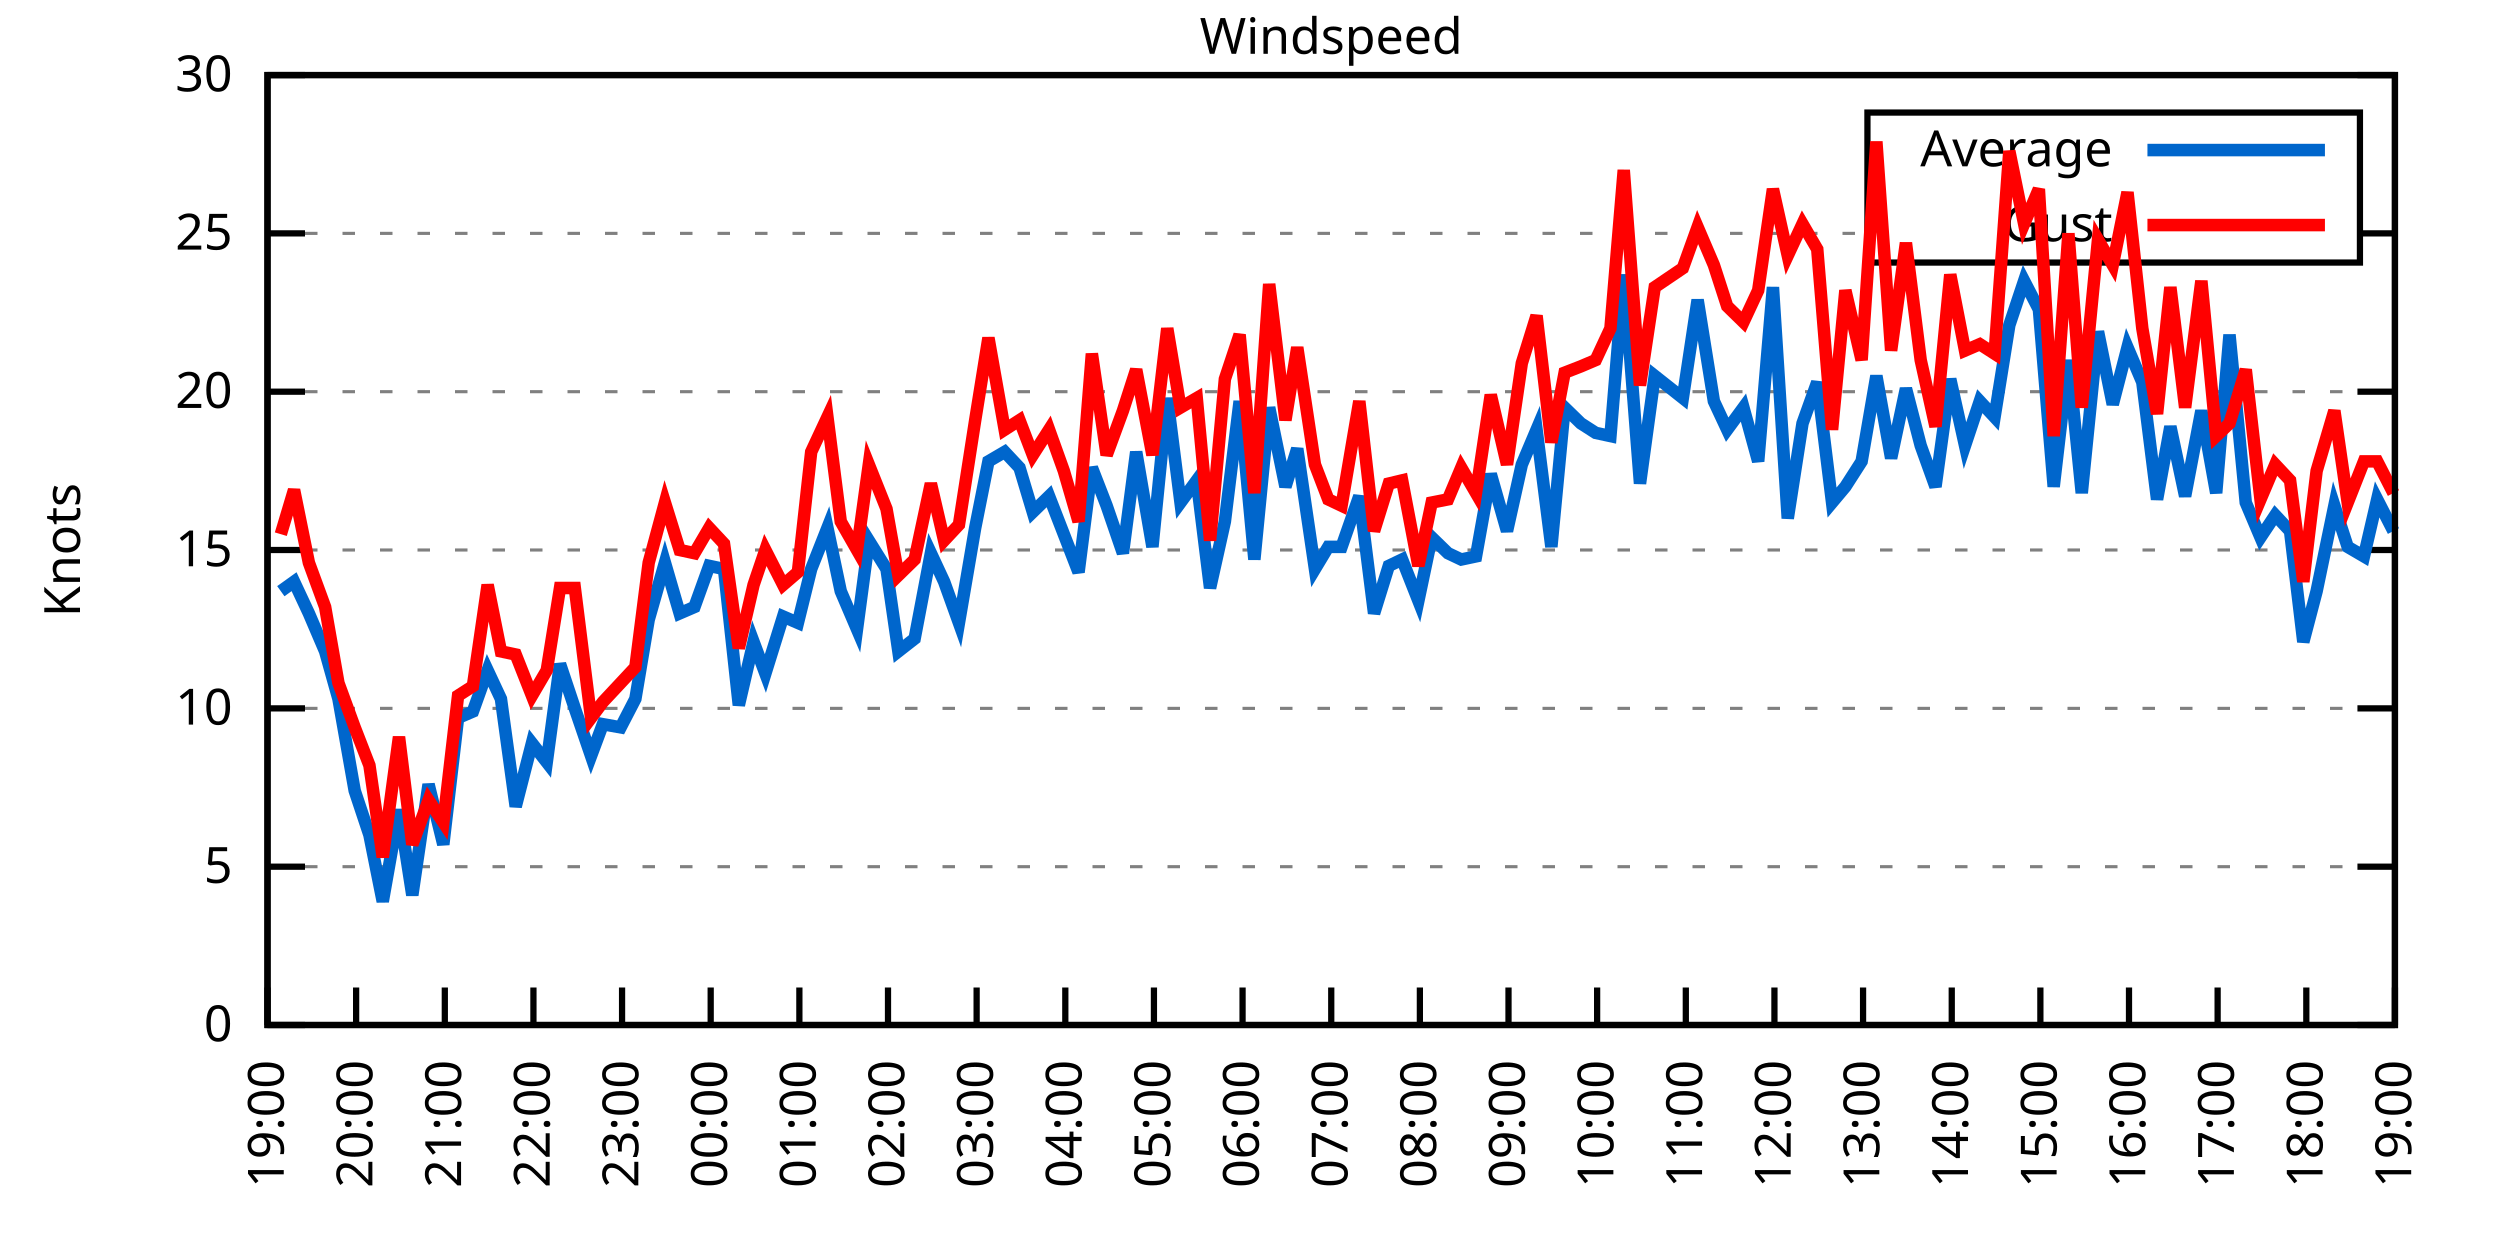
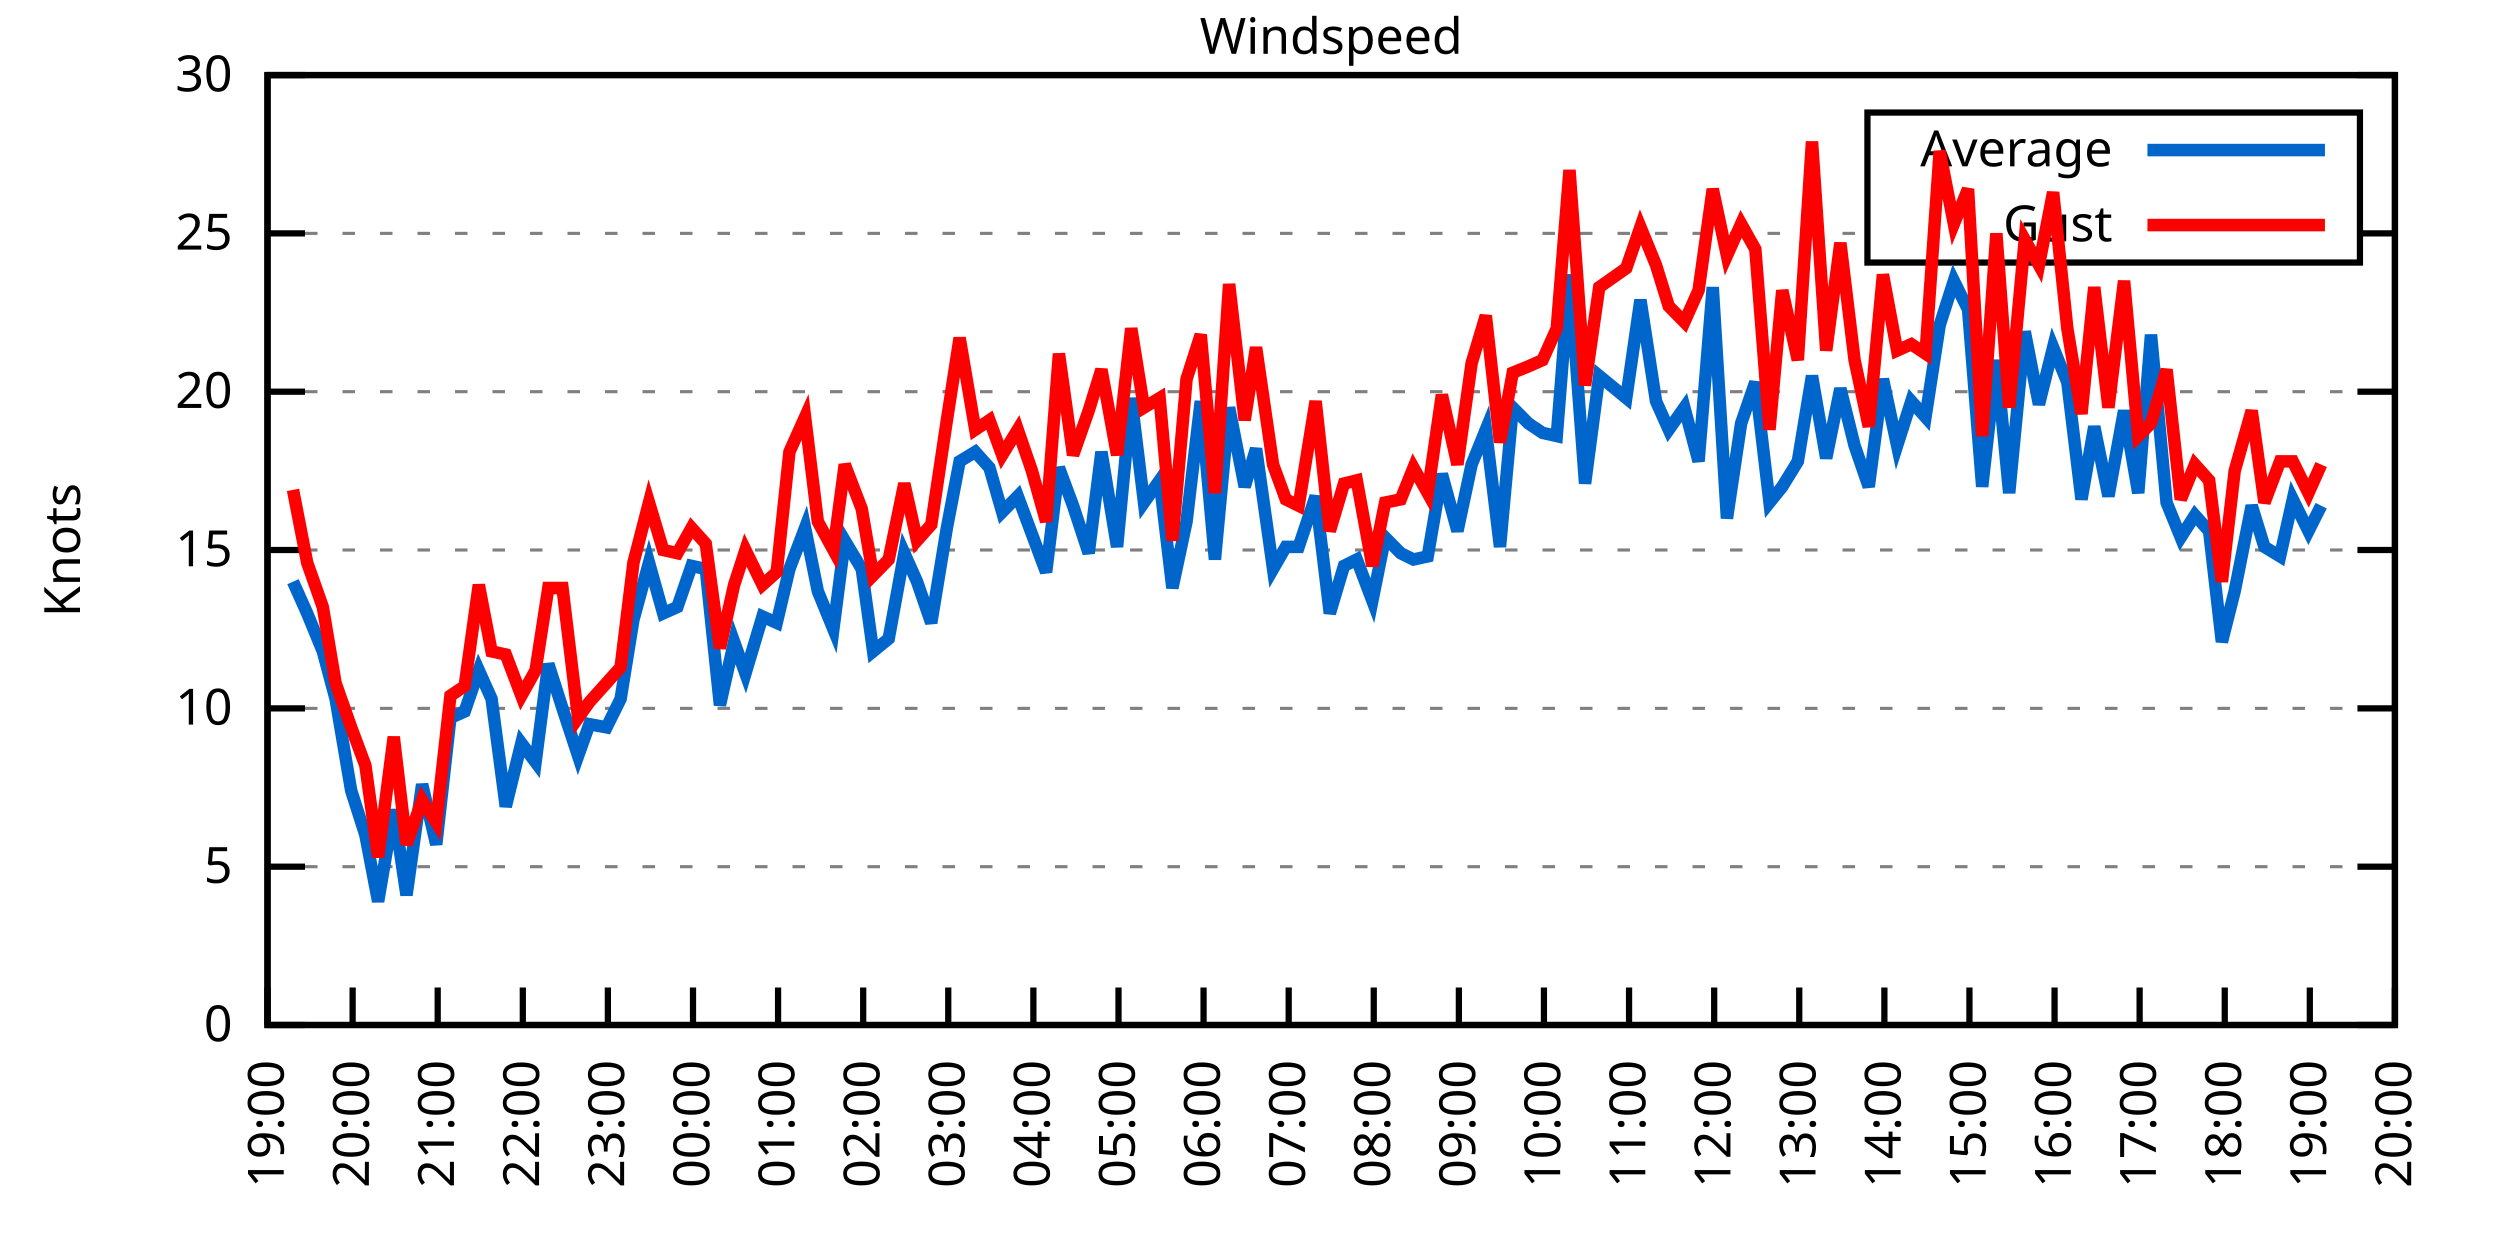
<svg xmlns="http://www.w3.org/2000/svg" xmlns:xlink="http://www.w3.org/1999/xlink" width="400" height="200" viewBox="0 0 400 200">
  <g id="gnuplot_canvas">
    <rect x="0" y="0" width="400" height="200" fill="none" />
    <defs>
      <circle id="gpDot" r="0.5" stroke-width="0.5" stroke="currentColor" />
      <path id="gpPt0" stroke-width="0.333" stroke="currentColor" d="M-1,0 h2 M0,-1 v2" />
      <path id="gpPt1" stroke-width="0.333" stroke="currentColor" d="M-1,-1 L1,1 M1,-1 L-1,1" />
      <path id="gpPt2" stroke-width="0.333" stroke="currentColor" d="M-1,0 L1,0 M0,-1 L0,1 M-1,-1 L1,1 M-1,1 L1,-1" />
      <rect id="gpPt3" stroke-width="0.333" stroke="currentColor" x="-1" y="-1" width="2" height="2" />
      <rect id="gpPt4" stroke-width="0.333" stroke="currentColor" fill="currentColor" x="-1" y="-1" width="2" height="2" />
      <circle id="gpPt5" stroke-width="0.333" stroke="currentColor" cx="0" cy="0" r="1" />
      <use xlink:href="#gpPt5" id="gpPt6" fill="currentColor" stroke="none" />
      <path id="gpPt7" stroke-width="0.333" stroke="currentColor" d="M0,-1.33 L-1.33,0.67 L1.33,0.67 z" />
      <use xlink:href="#gpPt7" id="gpPt8" fill="currentColor" stroke="none" />
      <use xlink:href="#gpPt7" id="gpPt9" stroke="currentColor" transform="rotate(180)" />
      <use xlink:href="#gpPt9" id="gpPt10" fill="currentColor" stroke="none" />
      <use xlink:href="#gpPt3" id="gpPt11" stroke="currentColor" transform="rotate(45)" />
      <use xlink:href="#gpPt11" id="gpPt12" fill="currentColor" stroke="none" />
      <path id="gpPt13" stroke-width="0.333" stroke="currentColor" d="M0,1.330 L1.265,0.411 L0.782,-1.067 L-0.782,-1.076 L-1.265,0.411 z" />
      <use xlink:href="#gpPt13" id="gpPt14" fill="currentColor" stroke="none" />
      <filter id="textbox" filterUnits="objectBoundingBox" x="0" y="0" height="1" width="1">
        <feFlood flood-color="white" flood-opacity="1" result="bgnd" />
        <feComposite in="SourceGraphic" in2="bgnd" operator="atop" />
      </filter>
      <filter id="greybox" filterUnits="objectBoundingBox" x="0" y="0" height="1" width="1">
        <feFlood flood-color="lightgrey" flood-opacity="1" result="grey" />
        <feComposite in="SourceGraphic" in2="grey" operator="atop" />
      </filter>
    </defs>
    <g fill="none" color="white" stroke="currentColor" stroke-width="1.00" stroke-linecap="butt" stroke-linejoin="miter">
</g>
    <g fill="none" color="black" stroke="currentColor" stroke-width="1.00" stroke-linecap="butt" stroke-linejoin="miter">
      <g stroke="none" shape-rendering="crispEdges">
        <polygon fill="rgb(255, 255, 255)" points="42.80,164.00 383.18,164.00 383.18,12.02 42.80,12.02 " />
      </g>
    </g>
    <g fill="none" color="black" stroke="currentColor" stroke-width="1.00" stroke-linecap="butt" stroke-linejoin="miter">
</g>
    <g fill="none" color="black" stroke="black" stroke-width="0.50" stroke-linecap="butt" stroke-linejoin="miter">
</g>
    <g fill="none" color="gray" stroke="currentColor" stroke-width="0.50" stroke-linecap="butt" stroke-linejoin="miter">
      <path stroke="gray" stroke-dasharray="2,4" class="gridline" d="M42.80,164.00 L383.19,164.00  " />
    </g>
    <g fill="none" color="gray" stroke="gray" stroke-width="1.00" stroke-linecap="butt" stroke-linejoin="miter">
</g>
    <g fill="none" color="black" stroke="currentColor" stroke-width="1.00" stroke-linecap="butt" stroke-linejoin="miter">
      <path stroke="black" d="M42.80,164.00 L48.80,164.00 M383.19,164.00 L377.19,164.00  " />
      <g transform="translate(37.20,166.60)" stroke="none" fill="black" font-family="Sans" font-size="8.00" text-anchor="end">
        <text>
          <tspan font-family="Sans"> 0</tspan>
        </text>
      </g>
    </g>
    <g fill="none" color="black" stroke="currentColor" stroke-width="1.00" stroke-linecap="butt" stroke-linejoin="miter">
</g>
    <g fill="none" color="black" stroke="black" stroke-width="0.50" stroke-linecap="butt" stroke-linejoin="miter">
</g>
    <g fill="none" color="gray" stroke="currentColor" stroke-width="0.50" stroke-linecap="butt" stroke-linejoin="miter">
      <path stroke="gray" stroke-dasharray="2,4" class="gridline" d="M42.80,138.67 L383.19,138.67  " />
    </g>
    <g fill="none" color="gray" stroke="gray" stroke-width="1.00" stroke-linecap="butt" stroke-linejoin="miter">
</g>
    <g fill="none" color="black" stroke="currentColor" stroke-width="1.00" stroke-linecap="butt" stroke-linejoin="miter">
      <path stroke="black" d="M42.80,138.67 L48.80,138.67 M383.19,138.67 L377.19,138.67  " />
      <g transform="translate(37.20,141.27)" stroke="none" fill="black" font-family="Sans" font-size="8.00" text-anchor="end">
        <text>
          <tspan font-family="Sans"> 5</tspan>
        </text>
      </g>
    </g>
    <g fill="none" color="black" stroke="currentColor" stroke-width="1.00" stroke-linecap="butt" stroke-linejoin="miter">
</g>
    <g fill="none" color="black" stroke="black" stroke-width="0.50" stroke-linecap="butt" stroke-linejoin="miter">
</g>
    <g fill="none" color="gray" stroke="currentColor" stroke-width="0.50" stroke-linecap="butt" stroke-linejoin="miter">
      <path stroke="gray" stroke-dasharray="2,4" class="gridline" d="M42.80,113.34 L383.19,113.34  " />
    </g>
    <g fill="none" color="gray" stroke="gray" stroke-width="1.00" stroke-linecap="butt" stroke-linejoin="miter">
</g>
    <g fill="none" color="black" stroke="currentColor" stroke-width="1.00" stroke-linecap="butt" stroke-linejoin="miter">
      <path stroke="black" d="M42.80,113.34 L48.80,113.34 M383.19,113.34 L377.19,113.34  " />
      <g transform="translate(37.20,115.94)" stroke="none" fill="black" font-family="Sans" font-size="8.00" text-anchor="end">
        <text>
          <tspan font-family="Sans"> 10</tspan>
        </text>
      </g>
    </g>
    <g fill="none" color="black" stroke="currentColor" stroke-width="1.00" stroke-linecap="butt" stroke-linejoin="miter">
</g>
    <g fill="none" color="black" stroke="black" stroke-width="0.50" stroke-linecap="butt" stroke-linejoin="miter">
</g>
    <g fill="none" color="gray" stroke="currentColor" stroke-width="0.50" stroke-linecap="butt" stroke-linejoin="miter">
      <path stroke="gray" stroke-dasharray="2,4" class="gridline" d="M42.80,88.00 L383.19,88.00  " />
    </g>
    <g fill="none" color="gray" stroke="gray" stroke-width="1.00" stroke-linecap="butt" stroke-linejoin="miter">
</g>
    <g fill="none" color="black" stroke="currentColor" stroke-width="1.00" stroke-linecap="butt" stroke-linejoin="miter">
      <path stroke="black" d="M42.80,88.00 L48.80,88.00 M383.19,88.00 L377.19,88.00  " />
      <g transform="translate(37.20,90.60)" stroke="none" fill="black" font-family="Sans" font-size="8.00" text-anchor="end">
        <text>
          <tspan font-family="Sans"> 15</tspan>
        </text>
      </g>
    </g>
    <g fill="none" color="black" stroke="currentColor" stroke-width="1.00" stroke-linecap="butt" stroke-linejoin="miter">
</g>
    <g fill="none" color="black" stroke="black" stroke-width="0.50" stroke-linecap="butt" stroke-linejoin="miter">
</g>
    <g fill="none" color="gray" stroke="currentColor" stroke-width="0.50" stroke-linecap="butt" stroke-linejoin="miter">
      <path stroke="gray" stroke-dasharray="2,4" class="gridline" d="M42.80,62.67 L383.19,62.67  " />
    </g>
    <g fill="none" color="gray" stroke="gray" stroke-width="1.00" stroke-linecap="butt" stroke-linejoin="miter">
</g>
    <g fill="none" color="black" stroke="currentColor" stroke-width="1.00" stroke-linecap="butt" stroke-linejoin="miter">
      <path stroke="black" d="M42.80,62.67 L48.80,62.67 M383.19,62.67 L377.19,62.67  " />
      <g transform="translate(37.20,65.27)" stroke="none" fill="black" font-family="Sans" font-size="8.00" text-anchor="end">
        <text>
          <tspan font-family="Sans"> 20</tspan>
        </text>
      </g>
    </g>
    <g fill="none" color="black" stroke="currentColor" stroke-width="1.00" stroke-linecap="butt" stroke-linejoin="miter">
</g>
    <g fill="none" color="black" stroke="black" stroke-width="0.50" stroke-linecap="butt" stroke-linejoin="miter">
</g>
    <g fill="none" color="gray" stroke="currentColor" stroke-width="0.50" stroke-linecap="butt" stroke-linejoin="miter">
      <path stroke="gray" stroke-dasharray="2,4" class="gridline" d="M42.80,37.34 L298.79,37.34 M377.59,37.34 L383.19,37.34  " />
    </g>
    <g fill="none" color="gray" stroke="gray" stroke-width="1.00" stroke-linecap="butt" stroke-linejoin="miter">
</g>
    <g fill="none" color="black" stroke="currentColor" stroke-width="1.00" stroke-linecap="butt" stroke-linejoin="miter">
      <path stroke="black" d="M42.80,37.34 L48.80,37.34 M383.19,37.34 L377.19,37.34  " />
      <g transform="translate(37.20,39.94)" stroke="none" fill="black" font-family="Sans" font-size="8.00" text-anchor="end">
        <text>
          <tspan font-family="Sans"> 25</tspan>
        </text>
      </g>
    </g>
    <g fill="none" color="black" stroke="currentColor" stroke-width="1.00" stroke-linecap="butt" stroke-linejoin="miter">
</g>
    <g fill="none" color="black" stroke="black" stroke-width="0.50" stroke-linecap="butt" stroke-linejoin="miter">
</g>
    <g fill="none" color="gray" stroke="currentColor" stroke-width="0.50" stroke-linecap="butt" stroke-linejoin="miter">
      <path stroke="gray" stroke-dasharray="2,4" class="gridline" d="M42.80,12.01 L383.19,12.01  " />
    </g>
    <g fill="none" color="gray" stroke="gray" stroke-width="1.00" stroke-linecap="butt" stroke-linejoin="miter">
</g>
    <g fill="none" color="black" stroke="currentColor" stroke-width="1.00" stroke-linecap="butt" stroke-linejoin="miter">
      <path stroke="black" d="M42.80,12.01 L48.80,12.01 M383.19,12.01 L377.19,12.01  " />
      <g transform="translate(37.20,14.61)" stroke="none" fill="black" font-family="Sans" font-size="8.00" text-anchor="end">
        <text>
          <tspan font-family="Sans"> 30</tspan>
        </text>
      </g>
    </g>
    <g fill="none" color="black" stroke="currentColor" stroke-width="1.00" stroke-linecap="butt" stroke-linejoin="miter">
      <path stroke="black" d="M42.80,164.00 L42.80,158.00  " />
      <g transform="translate(45.40,169.60) rotate(270.00)" stroke="none" fill="black" font-family="Sans" font-size="8.00" text-anchor="end">
        <text>
          <tspan font-family="Sans">19:00</tspan>
        </text>
      </g>
    </g>
    <g fill="none" color="black" stroke="currentColor" stroke-width="1.00" stroke-linecap="butt" stroke-linejoin="miter">
-       <path stroke="black" d="M56.98,164.00 L56.98,158.00  " />
-       <g transform="translate(59.58,169.60) rotate(270.00)" stroke="none" fill="black" font-family="Sans" font-size="8.00" text-anchor="end">
+       <path stroke="black" d="M56.42,164.00 L56.42,158.00  " />
+       <g transform="translate(59.02,169.60) rotate(270.00)" stroke="none" fill="black" font-family="Sans" font-size="8.00" text-anchor="end">
        <text>
          <tspan font-family="Sans">20:00</tspan>
        </text>
      </g>
    </g>
    <g fill="none" color="black" stroke="currentColor" stroke-width="1.00" stroke-linecap="butt" stroke-linejoin="miter">
-       <path stroke="black" d="M71.17,164.00 L71.17,158.00  " />
-       <g transform="translate(73.77,169.60) rotate(270.00)" stroke="none" fill="black" font-family="Sans" font-size="8.00" text-anchor="end">
+       <path stroke="black" d="M70.03,164.00 L70.03,158.00  " />
+       <g transform="translate(72.63,169.60) rotate(270.00)" stroke="none" fill="black" font-family="Sans" font-size="8.00" text-anchor="end">
        <text>
          <tspan font-family="Sans">21:00</tspan>
        </text>
      </g>
    </g>
    <g fill="none" color="black" stroke="currentColor" stroke-width="1.00" stroke-linecap="butt" stroke-linejoin="miter">
-       <path stroke="black" d="M85.35,164.00 L85.35,158.00  " />
-       <g transform="translate(87.95,169.60) rotate(270.00)" stroke="none" fill="black" font-family="Sans" font-size="8.00" text-anchor="end">
+       <path stroke="black" d="M83.65,164.00 L83.65,158.00  " />
+       <g transform="translate(86.25,169.60) rotate(270.00)" stroke="none" fill="black" font-family="Sans" font-size="8.00" text-anchor="end">
        <text>
          <tspan font-family="Sans">22:00</tspan>
        </text>
      </g>
    </g>
    <g fill="none" color="black" stroke="currentColor" stroke-width="1.00" stroke-linecap="butt" stroke-linejoin="miter">
-       <path stroke="black" d="M99.53,164.00 L99.53,158.00  " />
-       <g transform="translate(102.13,169.60) rotate(270.00)" stroke="none" fill="black" font-family="Sans" font-size="8.00" text-anchor="end">
+       <path stroke="black" d="M97.26,164.00 L97.26,158.00  " />
+       <g transform="translate(99.86,169.60) rotate(270.00)" stroke="none" fill="black" font-family="Sans" font-size="8.00" text-anchor="end">
        <text>
          <tspan font-family="Sans">23:00</tspan>
        </text>
      </g>
    </g>
    <g fill="none" color="black" stroke="currentColor" stroke-width="1.00" stroke-linecap="butt" stroke-linejoin="miter">
-       <path stroke="black" d="M113.71,164.00 L113.71,158.00  " />
-       <g transform="translate(116.31,169.60) rotate(270.00)" stroke="none" fill="black" font-family="Sans" font-size="8.00" text-anchor="end">
+       <path stroke="black" d="M110.88,164.00 L110.88,158.00  " />
+       <g transform="translate(113.48,169.60) rotate(270.00)" stroke="none" fill="black" font-family="Sans" font-size="8.00" text-anchor="end">
        <text>
          <tspan font-family="Sans">00:00</tspan>
        </text>
      </g>
    </g>
    <g fill="none" color="black" stroke="currentColor" stroke-width="1.00" stroke-linecap="butt" stroke-linejoin="miter">
-       <path stroke="black" d="M127.90,164.00 L127.90,158.00  " />
-       <g transform="translate(130.50,169.60) rotate(270.00)" stroke="none" fill="black" font-family="Sans" font-size="8.00" text-anchor="end">
+       <path stroke="black" d="M124.49,164.00 L124.49,158.00  " />
+       <g transform="translate(127.09,169.60) rotate(270.00)" stroke="none" fill="black" font-family="Sans" font-size="8.00" text-anchor="end">
        <text>
          <tspan font-family="Sans">01:00</tspan>
        </text>
      </g>
    </g>
    <g fill="none" color="black" stroke="currentColor" stroke-width="1.00" stroke-linecap="butt" stroke-linejoin="miter">
-       <path stroke="black" d="M142.08,164.00 L142.08,158.00  " />
-       <g transform="translate(144.68,169.60) rotate(270.00)" stroke="none" fill="black" font-family="Sans" font-size="8.00" text-anchor="end">
+       <path stroke="black" d="M138.11,164.00 L138.11,158.00  " />
+       <g transform="translate(140.71,169.60) rotate(270.00)" stroke="none" fill="black" font-family="Sans" font-size="8.00" text-anchor="end">
        <text>
          <tspan font-family="Sans">02:00</tspan>
        </text>
      </g>
    </g>
    <g fill="none" color="black" stroke="currentColor" stroke-width="1.00" stroke-linecap="butt" stroke-linejoin="miter">
-       <path stroke="black" d="M156.26,164.00 L156.26,158.00  " />
-       <g transform="translate(158.86,169.60) rotate(270.00)" stroke="none" fill="black" font-family="Sans" font-size="8.00" text-anchor="end">
+       <path stroke="black" d="M151.72,164.00 L151.72,158.00  " />
+       <g transform="translate(154.32,169.60) rotate(270.00)" stroke="none" fill="black" font-family="Sans" font-size="8.00" text-anchor="end">
        <text>
          <tspan font-family="Sans">03:00</tspan>
        </text>
      </g>
    </g>
    <g fill="none" color="black" stroke="currentColor" stroke-width="1.00" stroke-linecap="butt" stroke-linejoin="miter">
-       <path stroke="black" d="M170.45,164.00 L170.45,158.00  " />
-       <g transform="translate(173.05,169.60) rotate(270.00)" stroke="none" fill="black" font-family="Sans" font-size="8.00" text-anchor="end">
+       <path stroke="black" d="M165.34,164.00 L165.34,158.00  " />
+       <g transform="translate(167.94,169.60) rotate(270.00)" stroke="none" fill="black" font-family="Sans" font-size="8.00" text-anchor="end">
        <text>
          <tspan font-family="Sans">04:00</tspan>
        </text>
      </g>
    </g>
    <g fill="none" color="black" stroke="currentColor" stroke-width="1.00" stroke-linecap="butt" stroke-linejoin="miter">
-       <path stroke="black" d="M184.63,164.00 L184.63,158.00  " />
-       <g transform="translate(187.23,169.60) rotate(270.00)" stroke="none" fill="black" font-family="Sans" font-size="8.00" text-anchor="end">
+       <path stroke="black" d="M178.96,164.00 L178.96,158.00  " />
+       <g transform="translate(181.56,169.60) rotate(270.00)" stroke="none" fill="black" font-family="Sans" font-size="8.00" text-anchor="end">
        <text>
          <tspan font-family="Sans">05:00</tspan>
        </text>
      </g>
    </g>
    <g fill="none" color="black" stroke="currentColor" stroke-width="1.00" stroke-linecap="butt" stroke-linejoin="miter">
-       <path stroke="black" d="M198.81,164.00 L198.81,158.00  " />
-       <g transform="translate(201.41,169.60) rotate(270.00)" stroke="none" fill="black" font-family="Sans" font-size="8.00" text-anchor="end">
+       <path stroke="black" d="M192.57,164.00 L192.57,158.00  " />
+       <g transform="translate(195.17,169.60) rotate(270.00)" stroke="none" fill="black" font-family="Sans" font-size="8.00" text-anchor="end">
        <text>
          <tspan font-family="Sans">06:00</tspan>
        </text>
      </g>
    </g>
    <g fill="none" color="black" stroke="currentColor" stroke-width="1.00" stroke-linecap="butt" stroke-linejoin="miter">
-       <path stroke="black" d="M213.00,164.00 L213.00,158.00  " />
-       <g transform="translate(215.60,169.60) rotate(270.00)" stroke="none" fill="black" font-family="Sans" font-size="8.00" text-anchor="end">
+       <path stroke="black" d="M206.19,164.00 L206.19,158.00  " />
+       <g transform="translate(208.79,169.60) rotate(270.00)" stroke="none" fill="black" font-family="Sans" font-size="8.00" text-anchor="end">
        <text>
          <tspan font-family="Sans">07:00</tspan>
        </text>
      </g>
    </g>
    <g fill="none" color="black" stroke="currentColor" stroke-width="1.00" stroke-linecap="butt" stroke-linejoin="miter">
-       <path stroke="black" d="M227.18,164.00 L227.18,158.00  " />
-       <g transform="translate(229.78,169.60) rotate(270.00)" stroke="none" fill="black" font-family="Sans" font-size="8.00" text-anchor="end">
+       <path stroke="black" d="M219.80,164.00 L219.80,158.00  " />
+       <g transform="translate(222.40,169.60) rotate(270.00)" stroke="none" fill="black" font-family="Sans" font-size="8.00" text-anchor="end">
        <text>
          <tspan font-family="Sans">08:00</tspan>
        </text>
      </g>
    </g>
    <g fill="none" color="black" stroke="currentColor" stroke-width="1.00" stroke-linecap="butt" stroke-linejoin="miter">
-       <path stroke="black" d="M241.36,164.00 L241.36,158.00  " />
-       <g transform="translate(243.96,169.60) rotate(270.00)" stroke="none" fill="black" font-family="Sans" font-size="8.00" text-anchor="end">
+       <path stroke="black" d="M233.42,164.00 L233.42,158.00  " />
+       <g transform="translate(236.02,169.60) rotate(270.00)" stroke="none" fill="black" font-family="Sans" font-size="8.00" text-anchor="end">
        <text>
          <tspan font-family="Sans">09:00</tspan>
        </text>
      </g>
    </g>
    <g fill="none" color="black" stroke="currentColor" stroke-width="1.00" stroke-linecap="butt" stroke-linejoin="miter">
-       <path stroke="black" d="M255.54,164.00 L255.54,158.00  " />
-       <g transform="translate(258.14,169.60) rotate(270.00)" stroke="none" fill="black" font-family="Sans" font-size="8.00" text-anchor="end">
+       <path stroke="black" d="M247.03,164.00 L247.03,158.00  " />
+       <g transform="translate(249.63,169.60) rotate(270.00)" stroke="none" fill="black" font-family="Sans" font-size="8.00" text-anchor="end">
        <text>
          <tspan font-family="Sans">10:00</tspan>
        </text>
      </g>
    </g>
    <g fill="none" color="black" stroke="currentColor" stroke-width="1.00" stroke-linecap="butt" stroke-linejoin="miter">
-       <path stroke="black" d="M269.73,164.00 L269.73,158.00  " />
-       <g transform="translate(272.33,169.60) rotate(270.00)" stroke="none" fill="black" font-family="Sans" font-size="8.00" text-anchor="end">
+       <path stroke="black" d="M260.65,164.00 L260.65,158.00  " />
+       <g transform="translate(263.25,169.60) rotate(270.00)" stroke="none" fill="black" font-family="Sans" font-size="8.00" text-anchor="end">
        <text>
          <tspan font-family="Sans">11:00</tspan>
        </text>
      </g>
    </g>
    <g fill="none" color="black" stroke="currentColor" stroke-width="1.00" stroke-linecap="butt" stroke-linejoin="miter">
-       <path stroke="black" d="M283.91,164.00 L283.91,158.00  " />
-       <g transform="translate(286.51,169.60) rotate(270.00)" stroke="none" fill="black" font-family="Sans" font-size="8.00" text-anchor="end">
+       <path stroke="black" d="M274.27,164.00 L274.27,158.00  " />
+       <g transform="translate(276.87,169.60) rotate(270.00)" stroke="none" fill="black" font-family="Sans" font-size="8.00" text-anchor="end">
        <text>
          <tspan font-family="Sans">12:00</tspan>
        </text>
      </g>
    </g>
    <g fill="none" color="black" stroke="currentColor" stroke-width="1.00" stroke-linecap="butt" stroke-linejoin="miter">
-       <path stroke="black" d="M298.09,164.00 L298.09,158.00  " />
-       <g transform="translate(300.69,169.60) rotate(270.00)" stroke="none" fill="black" font-family="Sans" font-size="8.00" text-anchor="end">
+       <path stroke="black" d="M287.88,164.00 L287.88,158.00  " />
+       <g transform="translate(290.48,169.60) rotate(270.00)" stroke="none" fill="black" font-family="Sans" font-size="8.00" text-anchor="end">
        <text>
          <tspan font-family="Sans">13:00</tspan>
        </text>
      </g>
    </g>
    <g fill="none" color="black" stroke="currentColor" stroke-width="1.00" stroke-linecap="butt" stroke-linejoin="miter">
-       <path stroke="black" d="M312.28,164.00 L312.28,158.00  " />
-       <g transform="translate(314.88,169.60) rotate(270.00)" stroke="none" fill="black" font-family="Sans" font-size="8.00" text-anchor="end">
+       <path stroke="black" d="M301.50,164.00 L301.50,158.00  " />
+       <g transform="translate(304.10,169.60) rotate(270.00)" stroke="none" fill="black" font-family="Sans" font-size="8.00" text-anchor="end">
        <text>
          <tspan font-family="Sans">14:00</tspan>
        </text>
      </g>
    </g>
    <g fill="none" color="black" stroke="currentColor" stroke-width="1.00" stroke-linecap="butt" stroke-linejoin="miter">
-       <path stroke="black" d="M326.46,164.00 L326.46,158.00  " />
-       <g transform="translate(329.06,169.60) rotate(270.00)" stroke="none" fill="black" font-family="Sans" font-size="8.00" text-anchor="end">
+       <path stroke="black" d="M315.11,164.00 L315.11,158.00  " />
+       <g transform="translate(317.71,169.60) rotate(270.00)" stroke="none" fill="black" font-family="Sans" font-size="8.00" text-anchor="end">
        <text>
          <tspan font-family="Sans">15:00</tspan>
        </text>
      </g>
    </g>
    <g fill="none" color="black" stroke="currentColor" stroke-width="1.00" stroke-linecap="butt" stroke-linejoin="miter">
-       <path stroke="black" d="M340.64,164.00 L340.64,158.00  " />
-       <g transform="translate(343.24,169.60) rotate(270.00)" stroke="none" fill="black" font-family="Sans" font-size="8.00" text-anchor="end">
+       <path stroke="black" d="M328.73,164.00 L328.73,158.00  " />
+       <g transform="translate(331.33,169.60) rotate(270.00)" stroke="none" fill="black" font-family="Sans" font-size="8.00" text-anchor="end">
        <text>
          <tspan font-family="Sans">16:00</tspan>
        </text>
      </g>
    </g>
    <g fill="none" color="black" stroke="currentColor" stroke-width="1.00" stroke-linecap="butt" stroke-linejoin="miter">
-       <path stroke="black" d="M354.82,164.00 L354.82,158.00  " />
-       <g transform="translate(357.42,169.60) rotate(270.00)" stroke="none" fill="black" font-family="Sans" font-size="8.00" text-anchor="end">
+       <path stroke="black" d="M342.34,164.00 L342.34,158.00  " />
+       <g transform="translate(344.94,169.60) rotate(270.00)" stroke="none" fill="black" font-family="Sans" font-size="8.00" text-anchor="end">
        <text>
          <tspan font-family="Sans">17:00</tspan>
        </text>
      </g>
    </g>
    <g fill="none" color="black" stroke="currentColor" stroke-width="1.00" stroke-linecap="butt" stroke-linejoin="miter">
-       <path stroke="black" d="M369.01,164.00 L369.01,158.00  " />
-       <g transform="translate(371.61,169.60) rotate(270.00)" stroke="none" fill="black" font-family="Sans" font-size="8.00" text-anchor="end">
+       <path stroke="black" d="M355.96,164.00 L355.96,158.00  " />
+       <g transform="translate(358.56,169.60) rotate(270.00)" stroke="none" fill="black" font-family="Sans" font-size="8.00" text-anchor="end">
        <text>
          <tspan font-family="Sans">18:00</tspan>
+         </text>
+       </g>
+     </g>
+     <g fill="none" color="black" stroke="currentColor" stroke-width="1.00" stroke-linecap="butt" stroke-linejoin="miter">
+       <path stroke="black" d="M369.57,164.00 L369.57,158.00  " />
+       <g transform="translate(372.17,169.60) rotate(270.00)" stroke="none" fill="black" font-family="Sans" font-size="8.00" text-anchor="end">
+         <text>
+           <tspan font-family="Sans">19:00</tspan>
        </text>
      </g>
    </g>
    <g fill="none" color="black" stroke="currentColor" stroke-width="1.00" stroke-linecap="butt" stroke-linejoin="miter">
      <path stroke="black" d="M383.19,164.00 L383.19,158.00  " />
      <g transform="translate(385.79,169.60) rotate(270.00)" stroke="none" fill="black" font-family="Sans" font-size="8.00" text-anchor="end">
        <text>
-           <tspan font-family="Sans">19:00</tspan>
+           <tspan font-family="Sans">20:00</tspan>
        </text>
      </g>
    </g>
    <g fill="none" color="black" stroke="currentColor" stroke-width="1.00" stroke-linecap="butt" stroke-linejoin="miter">
</g>
    <g fill="none" color="black" stroke="currentColor" stroke-width="1.00" stroke-linecap="butt" stroke-linejoin="miter">
      <path stroke="black" d="M42.80,12.01 L42.80,164.00 L383.19,164.00 L383.19,12.01 L42.80,12.01 Z  " />
    </g>
    <g fill="none" color="black" stroke="currentColor" stroke-width="1.00" stroke-linecap="butt" stroke-linejoin="miter">
</g>
    <g fill="none" color="black" stroke="currentColor" stroke-width="1.00" stroke-linecap="butt" stroke-linejoin="miter">
      <path stroke="black" d="M298.79,42.01 L298.79,18.01 L377.59,18.01 L377.59,42.01 L298.79,42.01 Z  " />
    </g>
    <g id="Windspeed_plot_1">
      <g fill="none" color="white" stroke="black" stroke-width="2.00" stroke-linecap="butt" stroke-linejoin="miter">
</g>
      <g fill="none" color="black" stroke="currentColor" stroke-width="2.00" stroke-linecap="butt" stroke-linejoin="miter">
        <g transform="translate(337.99,26.61)" stroke="none" fill="black" font-family="Sans" font-size="8.00" text-anchor="end">
          <text>
            <tspan font-family="Sans">Average</tspan>
          </text>
        </g>
      </g>
      <g fill="none" color="black" stroke="currentColor" stroke-width="2.00" stroke-linecap="butt" stroke-linejoin="miter">
-         <path stroke="rgb(  0, 102, 204)" d="M343.59,24.01 L371.99,24.01 M44.93,94.59 L47.05,93.07 L49.42,98.14 L52.02,104.22 L54.15,111.82 L56.75,126.51   L59.11,133.60 L61.24,144.24 L63.84,129.55 L65.97,143.23 L68.57,125.50 L70.93,135.12 L73.29,114.86 L75.66,113.84   L78.02,107.26 L80.15,111.82 L82.51,129.04 L85.11,118.91 L87.48,121.95 L89.60,106.24 L91.97,113.34 L94.57,120.94   L96.46,115.87 L99.30,116.38 L101.66,111.82 L103.79,99.15 L106.39,90.03 L108.75,98.14 L111.11,97.12 L113.48,90.54   L115.84,91.04 L118.21,112.83 L120.57,102.70 L122.46,107.76 L125.30,98.64 L127.66,99.66 L129.79,91.04 L132.39,84.46   L134.52,94.59 L137.12,100.67 L139.01,86.49 L141.84,91.04 L143.74,104.22 L146.34,102.19 L148.94,88.51 L151.06,93.07   L153.43,99.66 L156.03,84.46 L158.15,73.82 L160.75,72.30 L163.12,74.83 L165.25,81.93 L167.85,79.39 L170.21,85.47   L172.57,91.55 L174.70,74.83 L177.06,80.91 L179.67,88.51 L181.79,72.30 L184.39,87.50 L186.76,63.69 L188.88,80.41   L191.48,76.86 L193.61,94.08 L195.98,83.45 L198.34,64.19 L200.70,89.52 L203.07,65.21 L205.67,77.87 L207.56,71.79   L210.39,91.04 L212.52,87.50 L214.65,87.50 L217.49,79.39 L219.85,98.14 L222.21,90.54 L224.34,89.52 L226.94,96.11   L229.07,85.98 L231.67,88.51 L233.80,89.52 L236.16,89.02 L238.52,75.85 L241.12,84.97 L243.49,74.33 L245.85,68.75   L248.22,87.50 L250.34,65.21 L252.94,67.74 L255.31,69.26 L257.67,69.77 L259.80,43.93 L262.40,77.37 L264.76,60.14   L269.25,63.69 L271.62,47.98 L274.22,64.19 L276.35,68.75 L278.95,65.21 L281.31,73.82 L283.67,45.95 L286.04,82.94   L288.40,67.74 L290.76,61.15 L293.13,80.41 L295.26,77.87 L297.86,73.82 L300.22,60.14 L302.58,73.31 L304.95,62.17   L307.31,71.29 L309.68,77.87 L312.04,60.65 L314.40,71.29 L316.77,64.19 L319.13,66.73 L321.49,52.03 L323.86,44.94   L326.22,49.50 L328.59,77.87 L330.95,57.61 L333.08,78.89 L335.68,53.05 L338.04,64.70 L340.40,55.58 L342.77,61.15   L345.13,79.90 L347.26,68.25 L349.62,79.39 L352.22,65.71 L354.59,78.89 L356.72,53.55 L359.32,80.41 L361.68,85.98   L364.04,82.43 L366.41,84.97 L368.53,102.70 L370.66,94.59 L373.50,80.91 L375.63,87.50 L378.23,89.02 L380.35,79.90   L382.95,84.97  " />
+         <path stroke="rgb(  0, 102, 204)" d="M343.59,24.01 L371.99,24.01 M46.88,93.07 L49.15,98.14 L51.65,104.22 L53.69,111.82 L56.19,126.51 L58.46,133.60   L60.50,144.24 L63.00,129.55 L65.04,143.23 L67.54,125.50 L69.80,135.12 L72.07,114.86 L74.34,113.84 L76.61,107.26   L78.65,111.82 L80.92,129.04 L83.42,118.91 L85.69,121.95 L87.73,106.24 L90.00,113.34 L92.50,120.94 L94.31,115.87   L97.04,116.38 L99.30,111.82 L101.35,99.15 L103.84,90.03 L106.11,98.14 L108.38,97.12 L110.65,90.54 L112.92,91.04   L115.19,112.83 L117.46,102.70 L119.27,107.76 L122.00,98.64 L124.27,99.66 L126.31,91.04 L128.81,84.46 L130.85,94.59   L133.34,100.67 L135.16,86.49 L137.88,91.04 L139.70,104.22 L142.19,102.19 L144.69,88.51 L146.73,93.07 L149.00,99.66   L151.50,84.46 L153.54,73.82 L156.04,72.30 L158.31,74.83 L160.35,81.93 L162.84,79.39 L165.11,85.47 L167.38,91.55   L169.43,74.83 L171.69,80.91 L174.19,88.51 L176.23,72.30 L178.73,87.50 L181.00,63.69 L183.04,80.41 L185.54,76.86   L187.58,94.08 L189.85,83.45 L192.12,64.19 L194.39,89.52 L196.66,65.21 L199.15,77.87 L200.97,71.79 L203.69,91.04   L205.73,87.50 L207.78,87.50 L210.50,79.39 L212.77,98.14 L215.04,90.54 L217.08,89.52 L219.58,96.11 L221.62,85.98   L224.11,88.51 L226.16,89.52 L228.43,89.02 L230.70,75.85 L233.19,84.97 L235.46,74.33 L237.73,68.75 L240.00,87.50   L242.04,65.21 L244.54,67.74 L246.81,69.26 L249.08,69.77 L251.12,43.93 L253.61,77.37 L255.88,60.14 L260.20,63.69   L262.47,47.98 L264.96,64.19 L267.00,68.75 L269.50,65.21 L271.77,73.82 L274.04,45.95 L276.31,82.94 L278.58,67.74   L280.85,61.15 L283.12,80.41 L285.16,77.87 L287.65,73.82 L289.92,60.14 L292.19,73.31 L294.46,62.17 L296.73,71.29   L299.00,77.87 L301.27,60.65 L303.54,71.29 L305.81,64.19 L308.08,66.73 L310.35,52.03 L312.62,44.94 L314.89,49.50   L317.15,77.87 L319.42,57.61 L321.47,78.89 L323.96,53.05 L326.23,64.70 L328.50,55.58 L330.77,61.15 L333.04,79.90   L335.08,68.25 L337.35,79.39 L339.85,65.71 L342.12,78.89 L344.16,53.55 L346.65,80.41 L348.92,85.98 L351.19,82.43   L353.46,84.97 L355.50,102.70 L357.55,94.59 L360.27,80.91 L362.31,87.50 L364.81,89.02 L366.85,79.90 L369.35,84.97   L371.39,80.91  " />
      </g>
    </g>
    <g id="Windspeed_plot_2">
      <g fill="none" color="black" stroke="currentColor" stroke-width="2.00" stroke-linecap="butt" stroke-linejoin="miter">
        <g transform="translate(337.99,38.61)" stroke="none" fill="black" font-family="Sans" font-size="8.00" text-anchor="end">
          <text>
            <tspan font-family="Sans">Gust</tspan>
          </text>
        </g>
      </g>
      <g fill="none" color="black" stroke="currentColor" stroke-width="2.00" stroke-linecap="butt" stroke-linejoin="miter">
-         <path stroke="rgb(255,   0,   0)" d="M343.59,36.01 L371.99,36.01 M44.93,85.47 L47.05,78.38 L49.42,90.03 L52.02,97.12 L54.15,109.28 L56.75,116.38   L59.11,122.46 L61.24,137.15 L63.84,117.90 L65.97,135.12 L68.57,128.03 L70.93,131.58 L73.29,111.31 L75.66,109.79   L78.02,93.58 L80.15,104.22 L82.51,104.72 L85.11,111.31 L87.48,107.26 L89.60,94.08 L91.97,94.08 L94.57,114.86   L96.46,112.32 L99.30,109.28 L101.66,106.75 L103.79,90.03 L106.39,80.41 L108.75,88.00 L111.11,88.51 L113.48,84.46   L115.84,86.99 L118.21,103.71 L120.57,93.58 L122.46,88.00 L125.30,93.58 L127.66,91.55 L129.79,72.30 L132.39,66.73   L134.52,83.45 L137.12,88.00 L139.01,74.33 L141.84,81.42 L143.74,92.06 L146.34,89.52 L148.94,77.37 L151.06,86.49   L153.43,83.95 L156.03,67.23 L158.15,54.06 L160.75,68.75 L163.12,67.23 L165.25,72.81 L167.85,68.75 L170.21,75.34   L172.57,83.45 L174.70,56.59 L177.06,72.81 L179.67,65.71 L181.79,59.13 L184.39,72.81 L186.76,52.54 L188.88,65.21   L191.48,63.69 L193.61,86.49 L195.98,60.65 L198.34,53.55 L200.70,78.89 L203.07,45.45 L205.67,67.23 L207.56,55.58   L210.39,74.33 L212.52,79.90 L214.65,80.91 L217.49,64.19 L219.85,84.97 L222.21,77.37 L224.34,76.86 L226.94,90.54   L229.07,80.41 L231.67,79.90 L233.80,74.83 L236.16,78.89 L238.52,63.18 L241.12,74.33 L243.49,58.11 L245.85,50.51   L248.22,70.78 L250.34,59.63 L252.94,58.62 L255.31,57.61 L257.67,52.54 L259.80,27.21 L262.40,61.66 L264.76,45.95   L269.25,42.91 L271.62,36.33 L274.22,42.41 L276.35,48.99 L278.95,51.53 L281.31,46.46 L283.67,30.25 L286.04,40.89   L288.40,35.82 L290.76,39.87 L293.13,68.75 L295.26,46.46 L297.86,57.61 L300.22,22.65 L302.58,56.09 L304.95,38.86   L307.31,57.61 L309.68,68.25 L312.04,43.93 L314.40,56.09 L316.77,55.07 L319.13,56.59 L321.49,24.17 L323.86,35.82   L326.22,30.25 L328.59,69.77 L330.95,37.34 L333.08,65.21 L335.68,38.35 L338.04,42.41 L340.40,30.76 L342.77,52.54   L345.13,66.22 L347.26,45.95 L349.62,65.21 L352.22,44.94 L354.59,69.77 L356.72,67.74 L359.32,59.13 L361.68,79.90   L364.04,74.33 L366.41,76.86 L368.53,93.07 L370.66,75.34 L373.50,65.71 L375.63,80.41 L378.23,73.82 L380.35,73.82   L382.95,78.89  " />
+         <path stroke="rgb(255,   0,   0)" d="M343.59,36.01 L371.99,36.01 M46.88,78.38 L49.15,90.03 L51.65,97.12 L53.69,109.28 L56.19,116.38 L58.46,122.46   L60.50,137.15 L63.00,117.90 L65.04,135.12 L67.54,128.03 L69.80,131.58 L72.07,111.31 L74.34,109.79 L76.61,93.58   L78.65,104.22 L80.92,104.72 L83.42,111.31 L85.69,107.26 L87.73,94.08 L90.00,94.08 L92.50,114.86 L94.31,112.32   L97.04,109.28 L99.30,106.75 L101.35,90.03 L103.84,80.41 L106.11,88.00 L108.38,88.51 L110.65,84.46 L112.92,86.99   L115.19,103.71 L117.46,93.58 L119.27,88.00 L122.00,93.58 L124.27,91.55 L126.31,72.30 L128.81,66.73 L130.85,83.45   L133.34,88.00 L135.16,74.33 L137.88,81.42 L139.70,92.06 L142.19,89.52 L144.69,77.37 L146.73,86.49 L149.00,83.95   L151.50,67.23 L153.54,54.06 L156.04,68.75 L158.31,67.23 L160.35,72.81 L162.84,68.75 L165.11,75.34 L167.38,83.45   L169.43,56.59 L171.69,72.81 L174.19,65.71 L176.23,59.13 L178.73,72.81 L181.00,52.54 L183.04,65.21 L185.54,63.69   L187.58,86.49 L189.85,60.65 L192.12,53.55 L194.39,78.89 L196.66,45.45 L199.15,67.23 L200.97,55.58 L203.69,74.33   L205.73,79.90 L207.78,80.91 L210.50,64.19 L212.77,84.97 L215.04,77.37 L217.08,76.86 L219.58,90.54 L221.62,80.41   L224.11,79.90 L226.16,74.83 L228.43,78.89 L230.70,63.18 L233.19,74.33 L235.46,58.11 L237.73,50.51 L240.00,70.78   L242.04,59.63 L244.54,58.62 L246.81,57.61 L249.08,52.54 L251.12,27.21 L253.61,61.66 L255.88,45.95 L260.20,42.91   L262.47,36.33 L264.96,42.41 L267.00,48.99 L269.50,51.53 L271.77,46.46 L274.04,30.25 L276.31,40.89 L278.58,35.82   L280.85,39.87 L283.12,68.75 L285.16,46.46 L287.65,57.61 L289.92,22.65 L292.19,56.09 L294.46,38.86 L296.73,57.61   L299.00,68.25 L301.27,43.93 L303.54,56.09 L305.81,55.07 L308.08,56.59 L310.35,24.17 L312.62,35.82 L314.89,30.25   L317.15,69.77 L319.42,37.34 L321.47,65.21 L323.96,38.35 L326.23,42.41 L328.50,30.76 L330.77,52.54 L333.04,66.22   L335.08,45.95 L337.35,65.21 L339.85,44.94 L342.12,69.77 L344.16,67.74 L346.65,59.13 L348.92,79.90 L351.19,74.33   L353.46,76.86 L355.50,93.07 L357.55,75.34 L360.27,65.71 L362.31,80.41 L364.81,73.82 L366.85,73.82 L369.35,78.89   L371.39,74.33  " />
      </g>
    </g>
    <g fill="none" color="black" stroke="currentColor" stroke-width="2.00" stroke-linecap="butt" stroke-linejoin="miter">
</g>
    <g fill="none" color="black" stroke="black" stroke-width="1.00" stroke-linecap="butt" stroke-linejoin="miter">
</g>
    <g fill="none" color="black" stroke="currentColor" stroke-width="1.00" stroke-linecap="butt" stroke-linejoin="miter">
      <path stroke="black" d="M42.80,12.01 L42.80,164.00 L383.19,164.00 L383.19,12.01 L42.80,12.01 Z  " />
      <g transform="translate(12.80,88.01) rotate(270.00)" stroke="none" fill="black" font-family="Sans" font-size="8.00" text-anchor="middle">
        <text>
          <tspan font-family="Sans">Knots</tspan>
        </text>
      </g>
    </g>
    <g fill="none" color="black" stroke="currentColor" stroke-width="1.00" stroke-linecap="butt" stroke-linejoin="miter">
</g>
    <g fill="none" color="black" stroke="currentColor" stroke-width="1.00" stroke-linecap="butt" stroke-linejoin="miter">
      <g transform="translate(212.99,8.61)" stroke="none" fill="black" font-family="Sans" font-size="8.00" text-anchor="middle">
        <text>
          <tspan font-family="Sans">Windspeed</tspan>
        </text>
      </g>
    </g>
    <g fill="none" color="black" stroke="currentColor" stroke-width="1.00" stroke-linecap="butt" stroke-linejoin="miter">
</g>
  </g>
</svg>
